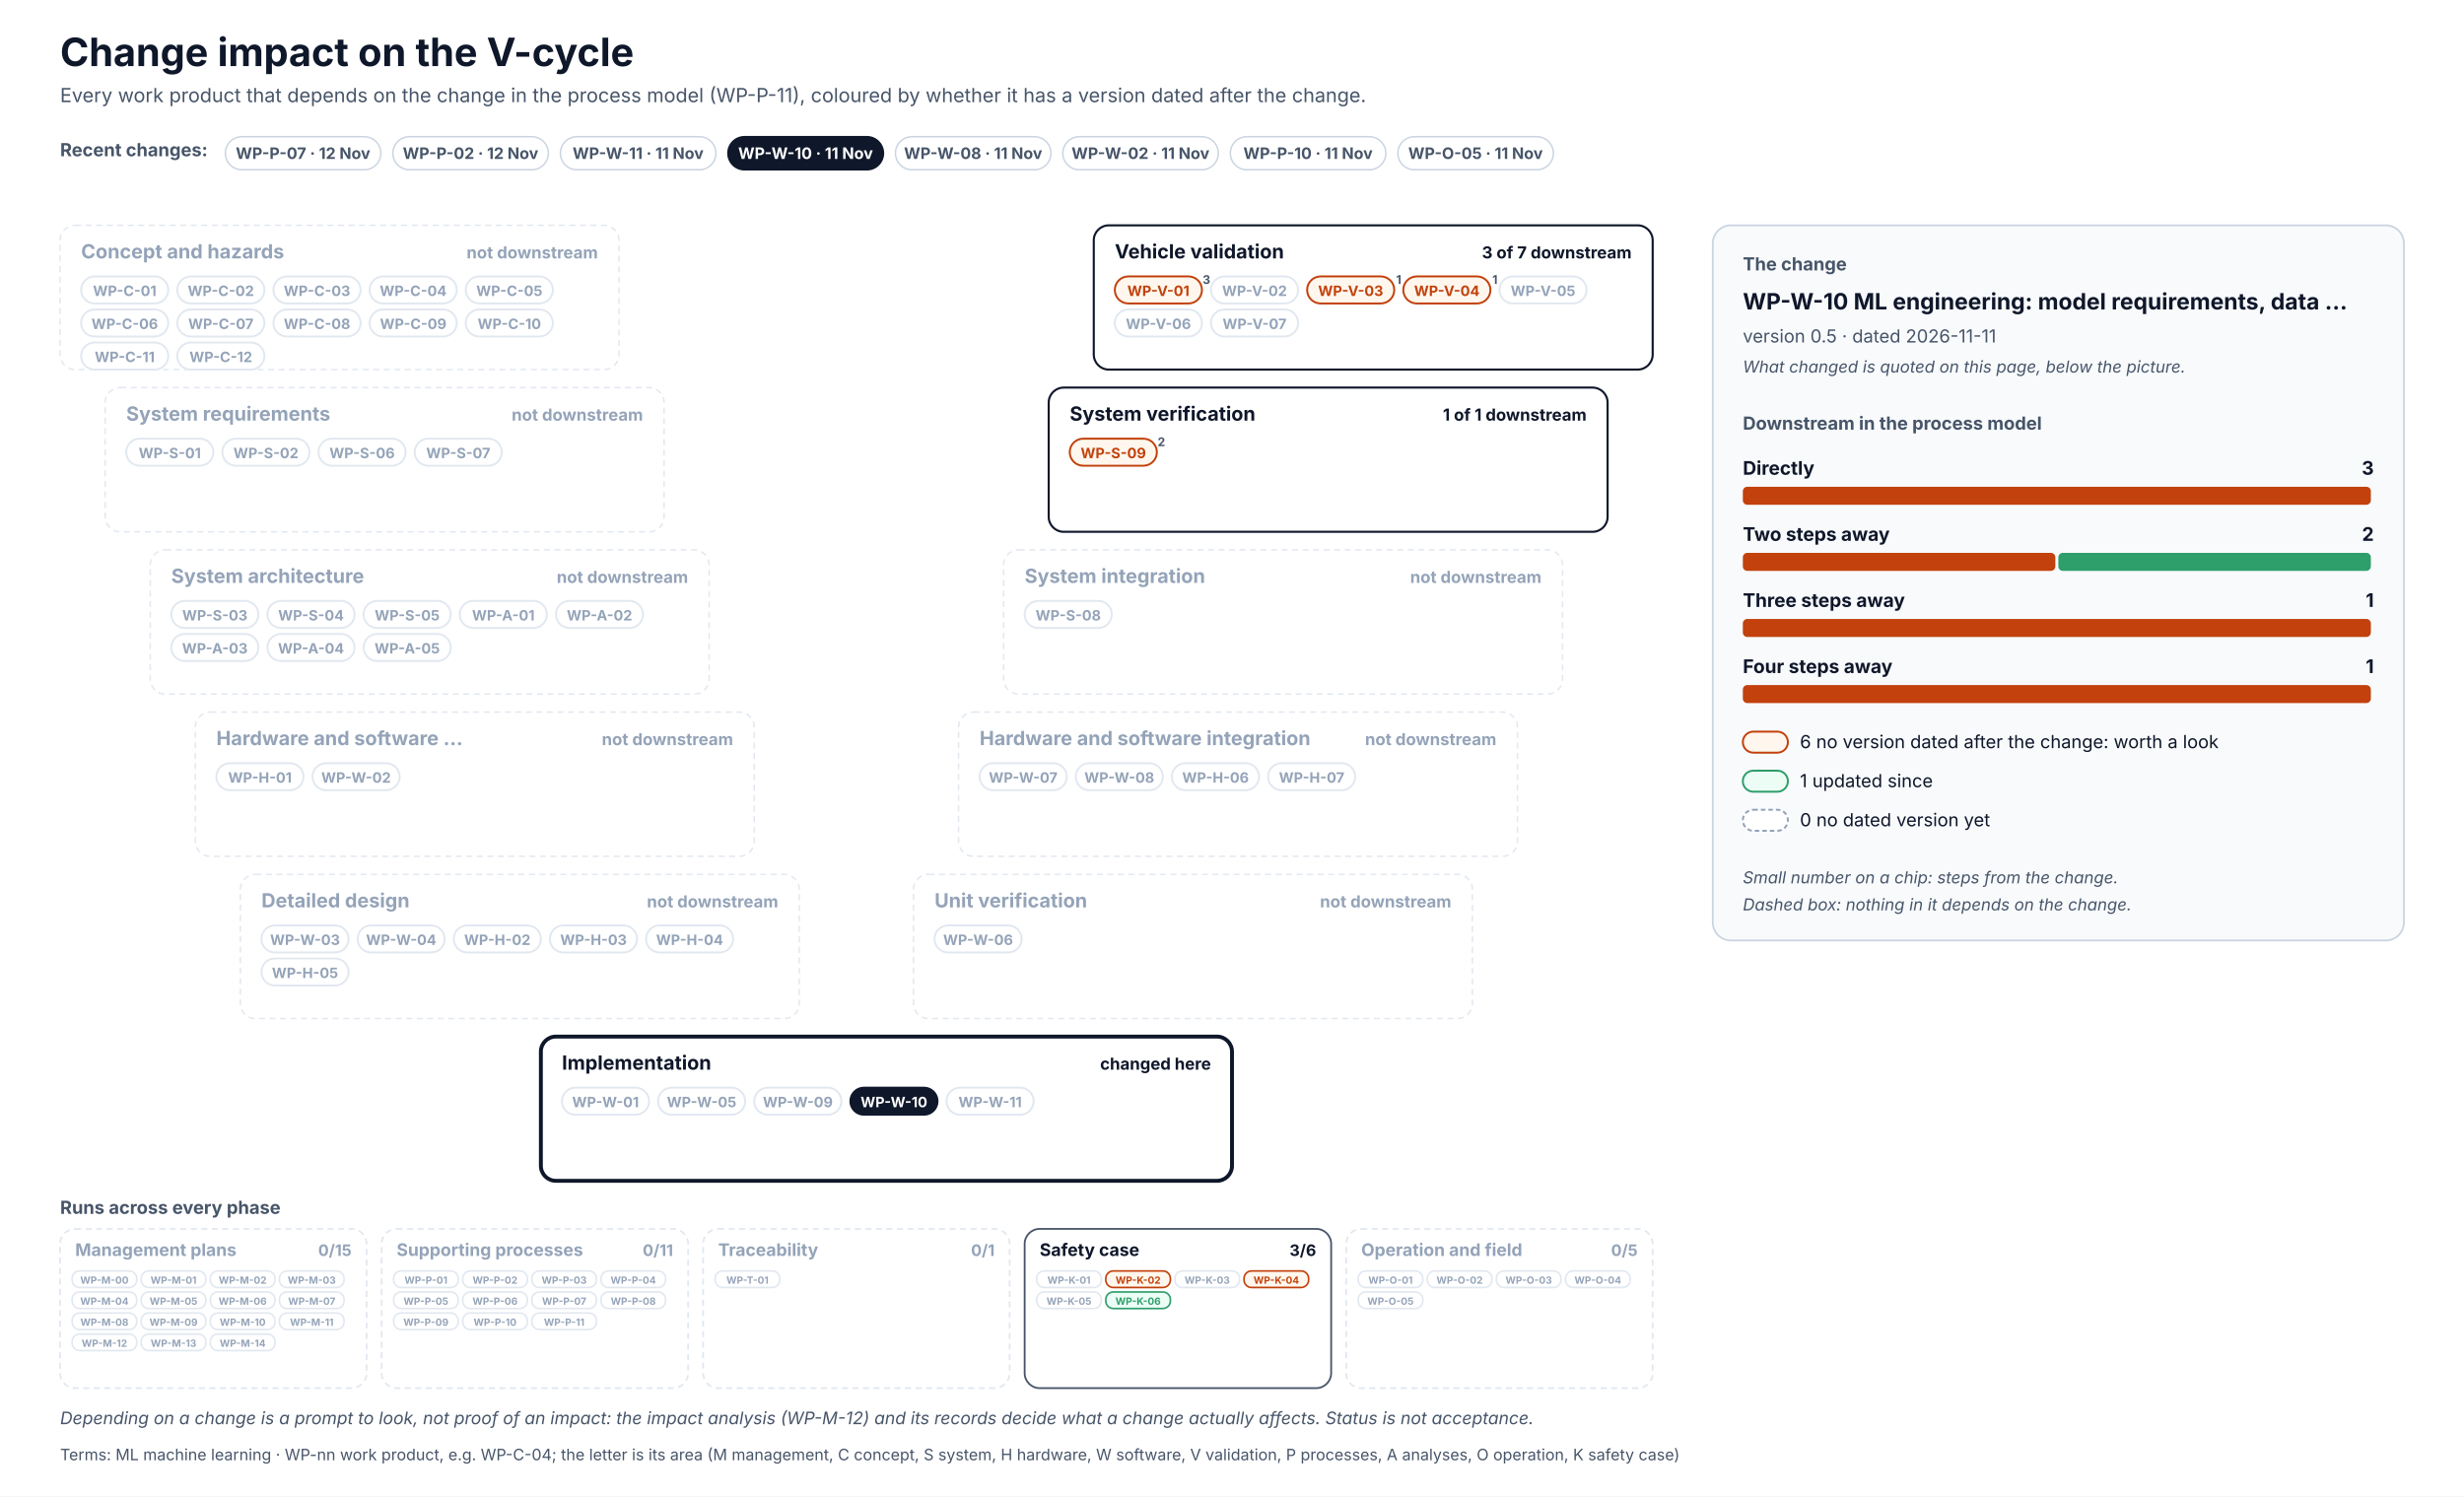
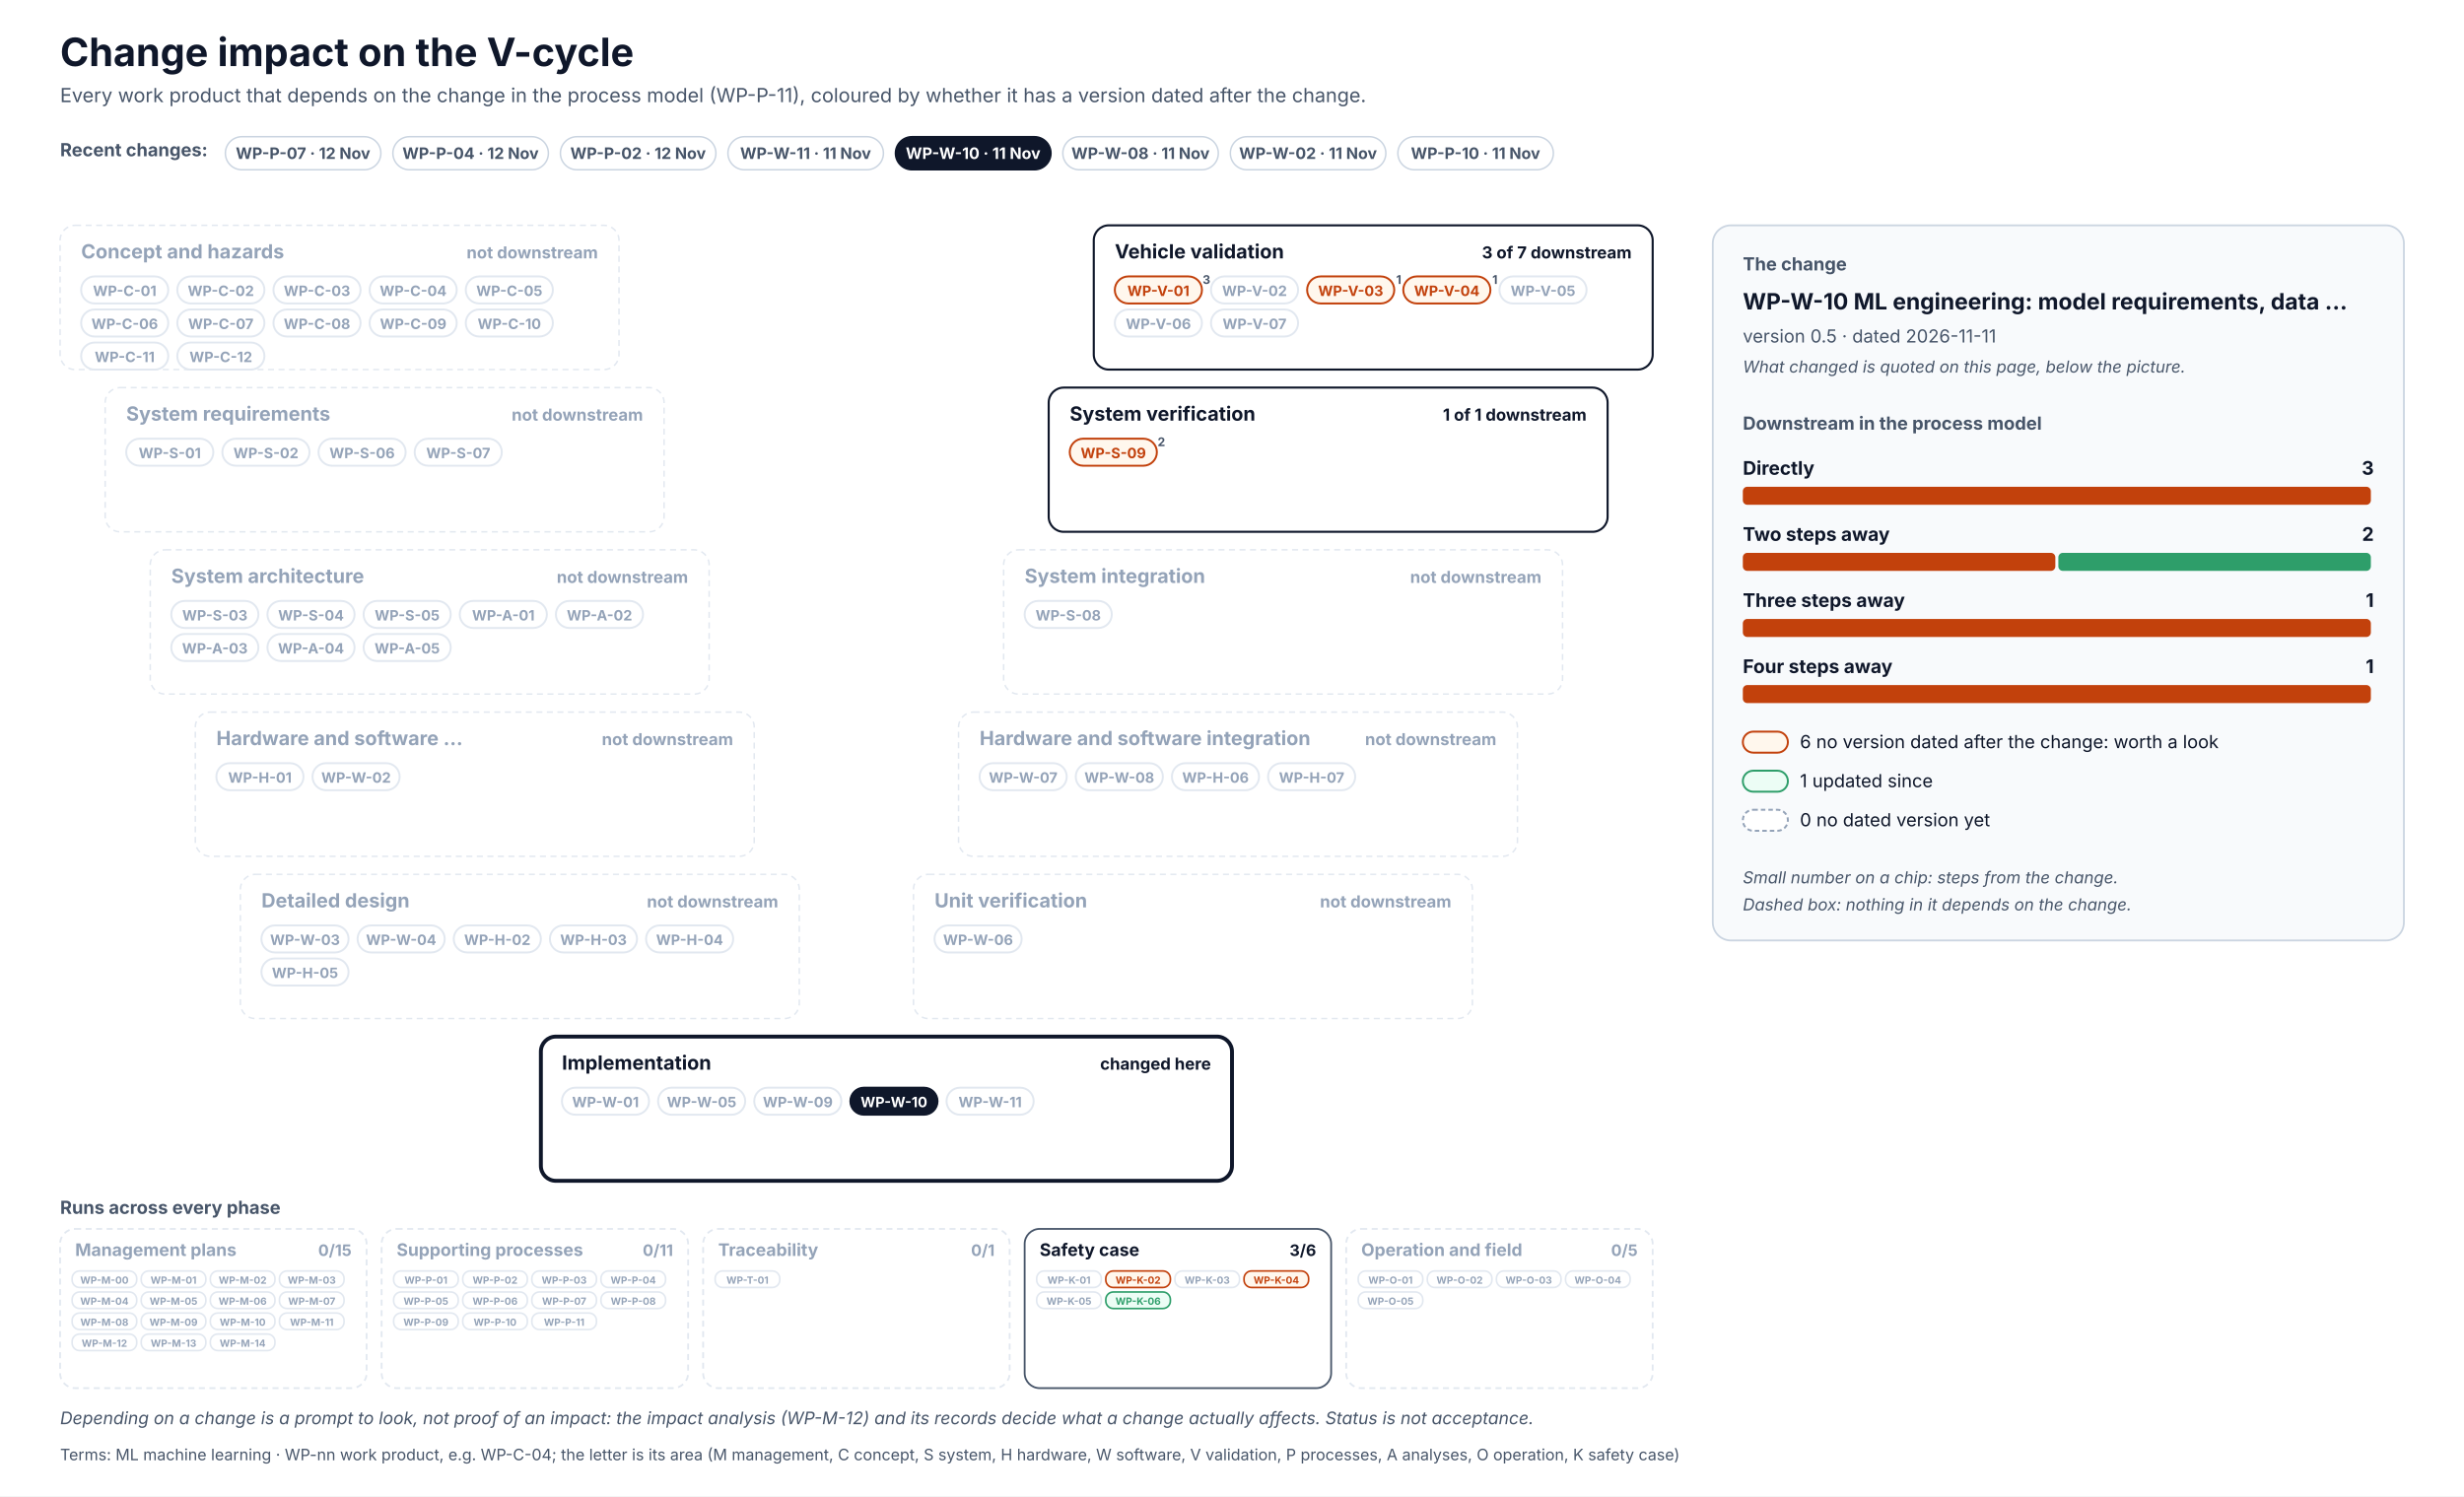
<svg xmlns="http://www.w3.org/2000/svg" width="1640" height="996" viewBox="0 0 1640 996" font-family="Inter, 'Segoe UI', Helvetica, Arial, sans-serif" role="img">
  <defs>
    <pattern id="hatch" patternUnits="userSpaceOnUse" width="6" height="6" patternTransform="rotate(45)">
      <rect width="6" height="6" fill="#F1F5F9" />
      <line x1="0" y1="0" x2="0" y2="6" stroke="#CBD5E1" stroke-width="2" />
    </pattern>
  </defs>
  <rect x="0" y="0" width="1640" height="996" rx="0" fill="#FFFFFF" stroke="none" stroke-width="0" />
  <text x="40" y="44" font-size="26" fill="#0F172A" font-weight="700">Change impact on the V-cycle</text>
  <text x="40" y="68" font-size="13" fill="#475569">Every work product that depends on the change in the process model (WP-P-11), coloured by whether it has a version dated after the change.</text>
  <text x="40" y="104" font-size="12" fill="#475569" font-weight="700">Recent changes:</text>
  <g transform="translate(150,91)">
    <rect x="0" y="0" width="103.5" height="22" rx="11.0" fill="#FFFFFF" stroke="#CBD5E1" stroke-width="1" />
    <text x="51.7" y="14.8" font-size="10.5" fill="#475569" font-weight="700" text-anchor="middle">WP-P-07 · 12 Nov</text>
  </g>
  <g transform="translate(261.5,91)">
    <rect x="0" y="0" width="103.5" height="22" rx="11.0" fill="#FFFFFF" stroke="#CBD5E1" stroke-width="1" />
+     <text x="51.7" y="14.8" font-size="10.5" fill="#475569" font-weight="700" text-anchor="middle">WP-P-04 · 12 Nov</text>
+   </g>
+   <g transform="translate(373,91)">
+     <rect x="0" y="0" width="103.5" height="22" rx="11.0" fill="#FFFFFF" stroke="#CBD5E1" stroke-width="1" />
    <text x="51.7" y="14.8" font-size="10.5" fill="#475569" font-weight="700" text-anchor="middle">WP-P-02 · 12 Nov</text>
  </g>
-   <g transform="translate(373,91)">
+   <g transform="translate(484.5,91)">
    <rect x="0" y="0" width="103.5" height="22" rx="11.0" fill="#FFFFFF" stroke="#CBD5E1" stroke-width="1" />
    <text x="51.7" y="14.8" font-size="10.5" fill="#475569" font-weight="700" text-anchor="middle">WP-W-11 · 11 Nov</text>
  </g>
-   <g transform="translate(484.5,91)">
+   <g transform="translate(596,91)">
    <rect x="0" y="0" width="103.5" height="22" rx="11.0" fill="#0F172A" stroke="#0F172A" stroke-width="1" />
    <text x="51.7" y="14.8" font-size="10.5" fill="#FFFFFF" font-weight="700" text-anchor="middle">WP-W-10 · 11 Nov</text>
  </g>
-   <g transform="translate(596,91)">
+   <g transform="translate(707.4,91)">
    <rect x="0" y="0" width="103.5" height="22" rx="11.0" fill="#FFFFFF" stroke="#CBD5E1" stroke-width="1" />
    <text x="51.7" y="14.8" font-size="10.5" fill="#475569" font-weight="700" text-anchor="middle">WP-W-08 · 11 Nov</text>
  </g>
-   <g transform="translate(707.4,91)">
+   <g transform="translate(818.9,91)">
    <rect x="0" y="0" width="103.5" height="22" rx="11.0" fill="#FFFFFF" stroke="#CBD5E1" stroke-width="1" />
    <text x="51.7" y="14.8" font-size="10.5" fill="#475569" font-weight="700" text-anchor="middle">WP-W-02 · 11 Nov</text>
  </g>
-   <g transform="translate(818.9,91)">
+   <g transform="translate(930.4,91)">
    <rect x="0" y="0" width="103.5" height="22" rx="11.0" fill="#FFFFFF" stroke="#CBD5E1" stroke-width="1" />
    <text x="51.7" y="14.8" font-size="10.5" fill="#475569" font-weight="700" text-anchor="middle">WP-P-10 · 11 Nov</text>
-   </g>
-   <g transform="translate(930.4,91)">
-     <rect x="0" y="0" width="103.5" height="22" rx="11.0" fill="#FFFFFF" stroke="#CBD5E1" stroke-width="1" />
-     <text x="51.7" y="14.8" font-size="10.5" fill="#475569" font-weight="700" text-anchor="middle">WP-O-05 · 11 Nov</text>
  </g>
  <rect x="40" y="150" width="372" height="96" rx="10" fill="#FFFFFF" stroke="#E2E8F0" stroke-width="1" stroke-dasharray="4 3" />
  <text x="54" y="172" font-size="13" fill="#94A3B8" font-weight="700">Concept and hazards</text>
  <text x="398" y="172" font-size="11" fill="#94A3B8" font-weight="700" text-anchor="end">not downstream</text>
  <rect x="54" y="184" width="58" height="18" rx="9.0" fill="#FFFFFF" stroke="#E2E8F0" stroke-width="1.3" />
  <text x="83" y="197" font-size="9.5" fill="#94A3B8" font-weight="700" text-anchor="middle">WP-C-01</text>
  <rect x="118" y="184" width="58" height="18" rx="9.0" fill="#FFFFFF" stroke="#E2E8F0" stroke-width="1.3" />
  <text x="147" y="197" font-size="9.5" fill="#94A3B8" font-weight="700" text-anchor="middle">WP-C-02</text>
  <rect x="182" y="184" width="58" height="18" rx="9.0" fill="#FFFFFF" stroke="#E2E8F0" stroke-width="1.3" />
  <text x="211" y="197" font-size="9.5" fill="#94A3B8" font-weight="700" text-anchor="middle">WP-C-03</text>
  <rect x="246" y="184" width="58" height="18" rx="9.0" fill="#FFFFFF" stroke="#E2E8F0" stroke-width="1.3" />
  <text x="275" y="197" font-size="9.5" fill="#94A3B8" font-weight="700" text-anchor="middle">WP-C-04</text>
  <rect x="310" y="184" width="58" height="18" rx="9.0" fill="#FFFFFF" stroke="#E2E8F0" stroke-width="1.3" />
  <text x="339" y="197" font-size="9.5" fill="#94A3B8" font-weight="700" text-anchor="middle">WP-C-05</text>
  <rect x="54" y="206" width="58" height="18" rx="9.0" fill="#FFFFFF" stroke="#E2E8F0" stroke-width="1.3" />
  <text x="83" y="219" font-size="9.5" fill="#94A3B8" font-weight="700" text-anchor="middle">WP-C-06</text>
  <rect x="118" y="206" width="58" height="18" rx="9.0" fill="#FFFFFF" stroke="#E2E8F0" stroke-width="1.3" />
  <text x="147" y="219" font-size="9.5" fill="#94A3B8" font-weight="700" text-anchor="middle">WP-C-07</text>
  <rect x="182" y="206" width="58" height="18" rx="9.0" fill="#FFFFFF" stroke="#E2E8F0" stroke-width="1.3" />
  <text x="211" y="219" font-size="9.5" fill="#94A3B8" font-weight="700" text-anchor="middle">WP-C-08</text>
  <rect x="246" y="206" width="58" height="18" rx="9.0" fill="#FFFFFF" stroke="#E2E8F0" stroke-width="1.3" />
  <text x="275" y="219" font-size="9.5" fill="#94A3B8" font-weight="700" text-anchor="middle">WP-C-09</text>
  <rect x="310" y="206" width="58" height="18" rx="9.0" fill="#FFFFFF" stroke="#E2E8F0" stroke-width="1.3" />
  <text x="339" y="219" font-size="9.5" fill="#94A3B8" font-weight="700" text-anchor="middle">WP-C-10</text>
  <rect x="54" y="228" width="58" height="18" rx="9.0" fill="#FFFFFF" stroke="#E2E8F0" stroke-width="1.3" />
  <text x="83" y="241" font-size="9.5" fill="#94A3B8" font-weight="700" text-anchor="middle">WP-C-11</text>
  <rect x="118" y="228" width="58" height="18" rx="9.0" fill="#FFFFFF" stroke="#E2E8F0" stroke-width="1.3" />
  <text x="147" y="241" font-size="9.5" fill="#94A3B8" font-weight="700" text-anchor="middle">WP-C-12</text>
  <rect x="728" y="150" width="372" height="96" rx="10" fill="#FFFFFF" stroke="#0F172A" stroke-width="1.4" />
  <text x="742" y="172" font-size="13" fill="#0F172A" font-weight="700">Vehicle validation</text>
  <text x="1086" y="172" font-size="11" fill="#0F172A" font-weight="700" text-anchor="end">3 of 7 downstream</text>
  <rect x="742" y="184" width="58" height="18" rx="9.0" fill="#FFF7ED" stroke="#C2410C" stroke-width="1.3" />
  <text x="771" y="197" font-size="9.5" fill="#C2410C" font-weight="700" text-anchor="middle">WP-V-01</text>
  <text x="803" y="189" font-size="8" fill="#475569" font-weight="700" text-anchor="middle">3</text>
  <rect x="806" y="184" width="58" height="18" rx="9.0" fill="#FFFFFF" stroke="#E2E8F0" stroke-width="1.3" />
  <text x="835" y="197" font-size="9.5" fill="#94A3B8" font-weight="700" text-anchor="middle">WP-V-02</text>
  <rect x="870" y="184" width="58" height="18" rx="9.0" fill="#FFF7ED" stroke="#C2410C" stroke-width="1.3" />
  <text x="899" y="197" font-size="9.5" fill="#C2410C" font-weight="700" text-anchor="middle">WP-V-03</text>
  <text x="931" y="189" font-size="8" fill="#475569" font-weight="700" text-anchor="middle">1</text>
  <rect x="934" y="184" width="58" height="18" rx="9.0" fill="#FFF7ED" stroke="#C2410C" stroke-width="1.3" />
  <text x="963" y="197" font-size="9.5" fill="#C2410C" font-weight="700" text-anchor="middle">WP-V-04</text>
  <text x="995" y="189" font-size="8" fill="#475569" font-weight="700" text-anchor="middle">1</text>
  <rect x="998" y="184" width="58" height="18" rx="9.0" fill="#FFFFFF" stroke="#E2E8F0" stroke-width="1.3" />
  <text x="1027" y="197" font-size="9.5" fill="#94A3B8" font-weight="700" text-anchor="middle">WP-V-05</text>
  <rect x="742" y="206" width="58" height="18" rx="9.0" fill="#FFFFFF" stroke="#E2E8F0" stroke-width="1.3" />
  <text x="771" y="219" font-size="9.5" fill="#94A3B8" font-weight="700" text-anchor="middle">WP-V-06</text>
  <rect x="806" y="206" width="58" height="18" rx="9.0" fill="#FFFFFF" stroke="#E2E8F0" stroke-width="1.3" />
  <text x="835" y="219" font-size="9.5" fill="#94A3B8" font-weight="700" text-anchor="middle">WP-V-07</text>
  <rect x="70" y="258" width="372" height="96" rx="10" fill="#FFFFFF" stroke="#E2E8F0" stroke-width="1" stroke-dasharray="4 3" />
  <text x="84" y="280" font-size="13" fill="#94A3B8" font-weight="700">System requirements</text>
  <text x="428" y="280" font-size="11" fill="#94A3B8" font-weight="700" text-anchor="end">not downstream</text>
  <rect x="84" y="292" width="58" height="18" rx="9.0" fill="#FFFFFF" stroke="#E2E8F0" stroke-width="1.3" />
  <text x="113" y="305" font-size="9.5" fill="#94A3B8" font-weight="700" text-anchor="middle">WP-S-01</text>
  <rect x="148" y="292" width="58" height="18" rx="9.0" fill="#FFFFFF" stroke="#E2E8F0" stroke-width="1.3" />
  <text x="177" y="305" font-size="9.5" fill="#94A3B8" font-weight="700" text-anchor="middle">WP-S-02</text>
  <rect x="212" y="292" width="58" height="18" rx="9.0" fill="#FFFFFF" stroke="#E2E8F0" stroke-width="1.3" />
  <text x="241" y="305" font-size="9.5" fill="#94A3B8" font-weight="700" text-anchor="middle">WP-S-06</text>
  <rect x="276" y="292" width="58" height="18" rx="9.0" fill="#FFFFFF" stroke="#E2E8F0" stroke-width="1.3" />
  <text x="305" y="305" font-size="9.5" fill="#94A3B8" font-weight="700" text-anchor="middle">WP-S-07</text>
  <rect x="698" y="258" width="372" height="96" rx="10" fill="#FFFFFF" stroke="#0F172A" stroke-width="1.4" />
  <text x="712" y="280" font-size="13" fill="#0F172A" font-weight="700">System verification</text>
  <text x="1056" y="280" font-size="11" fill="#0F172A" font-weight="700" text-anchor="end">1 of 1 downstream</text>
  <rect x="712" y="292" width="58" height="18" rx="9.0" fill="#FFF7ED" stroke="#C2410C" stroke-width="1.3" />
  <text x="741" y="305" font-size="9.5" fill="#C2410C" font-weight="700" text-anchor="middle">WP-S-09</text>
  <text x="773" y="297" font-size="8" fill="#475569" font-weight="700" text-anchor="middle">2</text>
  <rect x="100" y="366" width="372" height="96" rx="10" fill="#FFFFFF" stroke="#E2E8F0" stroke-width="1" stroke-dasharray="4 3" />
  <text x="114" y="388" font-size="13" fill="#94A3B8" font-weight="700">System architecture</text>
  <text x="458" y="388" font-size="11" fill="#94A3B8" font-weight="700" text-anchor="end">not downstream</text>
  <rect x="114" y="400" width="58" height="18" rx="9.0" fill="#FFFFFF" stroke="#E2E8F0" stroke-width="1.3" />
  <text x="143" y="413" font-size="9.5" fill="#94A3B8" font-weight="700" text-anchor="middle">WP-S-03</text>
  <rect x="178" y="400" width="58" height="18" rx="9.0" fill="#FFFFFF" stroke="#E2E8F0" stroke-width="1.3" />
  <text x="207" y="413" font-size="9.5" fill="#94A3B8" font-weight="700" text-anchor="middle">WP-S-04</text>
  <rect x="242" y="400" width="58" height="18" rx="9.0" fill="#FFFFFF" stroke="#E2E8F0" stroke-width="1.3" />
  <text x="271" y="413" font-size="9.5" fill="#94A3B8" font-weight="700" text-anchor="middle">WP-S-05</text>
  <rect x="306" y="400" width="58" height="18" rx="9.0" fill="#FFFFFF" stroke="#E2E8F0" stroke-width="1.3" />
  <text x="335" y="413" font-size="9.5" fill="#94A3B8" font-weight="700" text-anchor="middle">WP-A-01</text>
  <rect x="370" y="400" width="58" height="18" rx="9.0" fill="#FFFFFF" stroke="#E2E8F0" stroke-width="1.3" />
  <text x="399" y="413" font-size="9.5" fill="#94A3B8" font-weight="700" text-anchor="middle">WP-A-02</text>
  <rect x="114" y="422" width="58" height="18" rx="9.0" fill="#FFFFFF" stroke="#E2E8F0" stroke-width="1.3" />
  <text x="143" y="435" font-size="9.5" fill="#94A3B8" font-weight="700" text-anchor="middle">WP-A-03</text>
  <rect x="178" y="422" width="58" height="18" rx="9.0" fill="#FFFFFF" stroke="#E2E8F0" stroke-width="1.3" />
  <text x="207" y="435" font-size="9.5" fill="#94A3B8" font-weight="700" text-anchor="middle">WP-A-04</text>
  <rect x="242" y="422" width="58" height="18" rx="9.0" fill="#FFFFFF" stroke="#E2E8F0" stroke-width="1.3" />
  <text x="271" y="435" font-size="9.5" fill="#94A3B8" font-weight="700" text-anchor="middle">WP-A-05</text>
  <rect x="668" y="366" width="372" height="96" rx="10" fill="#FFFFFF" stroke="#E2E8F0" stroke-width="1" stroke-dasharray="4 3" />
  <text x="682" y="388" font-size="13" fill="#94A3B8" font-weight="700">System integration</text>
  <text x="1026" y="388" font-size="11" fill="#94A3B8" font-weight="700" text-anchor="end">not downstream</text>
  <rect x="682" y="400" width="58" height="18" rx="9.0" fill="#FFFFFF" stroke="#E2E8F0" stroke-width="1.3" />
  <text x="711" y="413" font-size="9.5" fill="#94A3B8" font-weight="700" text-anchor="middle">WP-S-08</text>
  <rect x="130" y="474" width="372" height="96" rx="10" fill="#FFFFFF" stroke="#E2E8F0" stroke-width="1" stroke-dasharray="4 3" />
  <text x="144" y="496" font-size="13" fill="#94A3B8" font-weight="700">Hardware and software …</text>
  <text x="488" y="496" font-size="11" fill="#94A3B8" font-weight="700" text-anchor="end">not downstream</text>
  <rect x="144" y="508" width="58" height="18" rx="9.0" fill="#FFFFFF" stroke="#E2E8F0" stroke-width="1.3" />
  <text x="173" y="521" font-size="9.5" fill="#94A3B8" font-weight="700" text-anchor="middle">WP-H-01</text>
  <rect x="208" y="508" width="58" height="18" rx="9.0" fill="#FFFFFF" stroke="#E2E8F0" stroke-width="1.3" />
  <text x="237" y="521" font-size="9.5" fill="#94A3B8" font-weight="700" text-anchor="middle">WP-W-02</text>
  <rect x="638" y="474" width="372" height="96" rx="10" fill="#FFFFFF" stroke="#E2E8F0" stroke-width="1" stroke-dasharray="4 3" />
  <text x="652" y="496" font-size="13" fill="#94A3B8" font-weight="700">Hardware and software integration</text>
  <text x="996" y="496" font-size="11" fill="#94A3B8" font-weight="700" text-anchor="end">not downstream</text>
  <rect x="652" y="508" width="58" height="18" rx="9.0" fill="#FFFFFF" stroke="#E2E8F0" stroke-width="1.3" />
  <text x="681" y="521" font-size="9.5" fill="#94A3B8" font-weight="700" text-anchor="middle">WP-W-07</text>
  <rect x="716" y="508" width="58" height="18" rx="9.0" fill="#FFFFFF" stroke="#E2E8F0" stroke-width="1.3" />
  <text x="745" y="521" font-size="9.5" fill="#94A3B8" font-weight="700" text-anchor="middle">WP-W-08</text>
  <rect x="780" y="508" width="58" height="18" rx="9.0" fill="#FFFFFF" stroke="#E2E8F0" stroke-width="1.3" />
  <text x="809" y="521" font-size="9.5" fill="#94A3B8" font-weight="700" text-anchor="middle">WP-H-06</text>
  <rect x="844" y="508" width="58" height="18" rx="9.0" fill="#FFFFFF" stroke="#E2E8F0" stroke-width="1.3" />
  <text x="873" y="521" font-size="9.5" fill="#94A3B8" font-weight="700" text-anchor="middle">WP-H-07</text>
  <rect x="160" y="582" width="372" height="96" rx="10" fill="#FFFFFF" stroke="#E2E8F0" stroke-width="1" stroke-dasharray="4 3" />
  <text x="174" y="604" font-size="13" fill="#94A3B8" font-weight="700">Detailed design</text>
  <text x="518" y="604" font-size="11" fill="#94A3B8" font-weight="700" text-anchor="end">not downstream</text>
  <rect x="174" y="616" width="58" height="18" rx="9.0" fill="#FFFFFF" stroke="#E2E8F0" stroke-width="1.3" />
  <text x="203" y="629" font-size="9.5" fill="#94A3B8" font-weight="700" text-anchor="middle">WP-W-03</text>
  <rect x="238" y="616" width="58" height="18" rx="9.0" fill="#FFFFFF" stroke="#E2E8F0" stroke-width="1.3" />
  <text x="267" y="629" font-size="9.5" fill="#94A3B8" font-weight="700" text-anchor="middle">WP-W-04</text>
  <rect x="302" y="616" width="58" height="18" rx="9.0" fill="#FFFFFF" stroke="#E2E8F0" stroke-width="1.3" />
  <text x="331" y="629" font-size="9.5" fill="#94A3B8" font-weight="700" text-anchor="middle">WP-H-02</text>
  <rect x="366" y="616" width="58" height="18" rx="9.0" fill="#FFFFFF" stroke="#E2E8F0" stroke-width="1.3" />
  <text x="395" y="629" font-size="9.5" fill="#94A3B8" font-weight="700" text-anchor="middle">WP-H-03</text>
  <rect x="430" y="616" width="58" height="18" rx="9.0" fill="#FFFFFF" stroke="#E2E8F0" stroke-width="1.3" />
  <text x="459" y="629" font-size="9.5" fill="#94A3B8" font-weight="700" text-anchor="middle">WP-H-04</text>
  <rect x="174" y="638" width="58" height="18" rx="9.0" fill="#FFFFFF" stroke="#E2E8F0" stroke-width="1.3" />
  <text x="203" y="651" font-size="9.5" fill="#94A3B8" font-weight="700" text-anchor="middle">WP-H-05</text>
  <rect x="608" y="582" width="372" height="96" rx="10" fill="#FFFFFF" stroke="#E2E8F0" stroke-width="1" stroke-dasharray="4 3" />
  <text x="622" y="604" font-size="13" fill="#94A3B8" font-weight="700">Unit verification</text>
  <text x="966" y="604" font-size="11" fill="#94A3B8" font-weight="700" text-anchor="end">not downstream</text>
  <rect x="622" y="616" width="58" height="18" rx="9.0" fill="#FFFFFF" stroke="#E2E8F0" stroke-width="1.3" />
  <text x="651" y="629" font-size="9.5" fill="#94A3B8" font-weight="700" text-anchor="middle">WP-W-06</text>
  <rect x="360" y="690" width="460" height="96" rx="10" fill="#FFFFFF" stroke="#0F172A" stroke-width="2.6" />
  <text x="374" y="712" font-size="13" fill="#0F172A" font-weight="700">Implementation</text>
  <text x="806" y="712" font-size="11" fill="#0F172A" font-weight="700" text-anchor="end">changed here</text>
  <rect x="374" y="724" width="58" height="18" rx="9.0" fill="#FFFFFF" stroke="#E2E8F0" stroke-width="1.3" />
  <text x="403" y="737" font-size="9.5" fill="#94A3B8" font-weight="700" text-anchor="middle">WP-W-01</text>
  <rect x="438" y="724" width="58" height="18" rx="9.0" fill="#FFFFFF" stroke="#E2E8F0" stroke-width="1.3" />
  <text x="467" y="737" font-size="9.5" fill="#94A3B8" font-weight="700" text-anchor="middle">WP-W-05</text>
  <rect x="502" y="724" width="58" height="18" rx="9.0" fill="#FFFFFF" stroke="#E2E8F0" stroke-width="1.3" />
  <text x="531" y="737" font-size="9.5" fill="#94A3B8" font-weight="700" text-anchor="middle">WP-W-09</text>
  <rect x="566" y="724" width="58" height="18" rx="9.0" fill="#0F172A" stroke="#0F172A" stroke-width="1.3" />
  <text x="595" y="737" font-size="9.5" fill="#FFFFFF" font-weight="700" text-anchor="middle">WP-W-10</text>
  <rect x="630" y="724" width="58" height="18" rx="9.0" fill="#FFFFFF" stroke="#E2E8F0" stroke-width="1.3" />
  <text x="659" y="737" font-size="9.5" fill="#94A3B8" font-weight="700" text-anchor="middle">WP-W-11</text>
  <text x="40" y="808" font-size="12" fill="#475569" font-weight="700">Runs across every phase</text>
  <rect x="40" y="818" width="204" height="106" rx="10" fill="#FFFFFF" stroke="#E2E8F0" stroke-width="1.2" stroke-dasharray="4 3" />
  <text x="50" y="836" font-size="11.5" fill="#94A3B8" font-weight="700">Management plans</text>
  <text x="234" y="836" font-size="10.5" fill="#94A3B8" font-weight="700" text-anchor="end">0/15</text>
  <rect x="48" y="846" width="43" height="11" rx="5" fill="#FFFFFF" stroke="#E2E8F0" stroke-width="1.1" />
  <text x="69.5" y="854.5" font-size="6.6" fill="#94A3B8" font-weight="700" text-anchor="middle">WP-M-00</text>
  <rect x="94" y="846" width="43" height="11" rx="5" fill="#FFFFFF" stroke="#E2E8F0" stroke-width="1.1" />
  <text x="115.5" y="854.5" font-size="6.6" fill="#94A3B8" font-weight="700" text-anchor="middle">WP-M-01</text>
  <rect x="140" y="846" width="43" height="11" rx="5" fill="#FFFFFF" stroke="#E2E8F0" stroke-width="1.1" />
  <text x="161.5" y="854.5" font-size="6.6" fill="#94A3B8" font-weight="700" text-anchor="middle">WP-M-02</text>
  <rect x="186" y="846" width="43" height="11" rx="5" fill="#FFFFFF" stroke="#E2E8F0" stroke-width="1.1" />
  <text x="207.5" y="854.5" font-size="6.6" fill="#94A3B8" font-weight="700" text-anchor="middle">WP-M-03</text>
  <rect x="48" y="860" width="43" height="11" rx="5" fill="#FFFFFF" stroke="#E2E8F0" stroke-width="1.1" />
  <text x="69.5" y="868.5" font-size="6.6" fill="#94A3B8" font-weight="700" text-anchor="middle">WP-M-04</text>
  <rect x="94" y="860" width="43" height="11" rx="5" fill="#FFFFFF" stroke="#E2E8F0" stroke-width="1.1" />
  <text x="115.5" y="868.5" font-size="6.6" fill="#94A3B8" font-weight="700" text-anchor="middle">WP-M-05</text>
  <rect x="140" y="860" width="43" height="11" rx="5" fill="#FFFFFF" stroke="#E2E8F0" stroke-width="1.1" />
  <text x="161.5" y="868.5" font-size="6.6" fill="#94A3B8" font-weight="700" text-anchor="middle">WP-M-06</text>
  <rect x="186" y="860" width="43" height="11" rx="5" fill="#FFFFFF" stroke="#E2E8F0" stroke-width="1.1" />
  <text x="207.5" y="868.5" font-size="6.6" fill="#94A3B8" font-weight="700" text-anchor="middle">WP-M-07</text>
  <rect x="48" y="874" width="43" height="11" rx="5" fill="#FFFFFF" stroke="#E2E8F0" stroke-width="1.1" />
  <text x="69.5" y="882.5" font-size="6.6" fill="#94A3B8" font-weight="700" text-anchor="middle">WP-M-08</text>
  <rect x="94" y="874" width="43" height="11" rx="5" fill="#FFFFFF" stroke="#E2E8F0" stroke-width="1.1" />
  <text x="115.5" y="882.5" font-size="6.6" fill="#94A3B8" font-weight="700" text-anchor="middle">WP-M-09</text>
  <rect x="140" y="874" width="43" height="11" rx="5" fill="#FFFFFF" stroke="#E2E8F0" stroke-width="1.1" />
  <text x="161.5" y="882.5" font-size="6.6" fill="#94A3B8" font-weight="700" text-anchor="middle">WP-M-10</text>
  <rect x="186" y="874" width="43" height="11" rx="5" fill="#FFFFFF" stroke="#E2E8F0" stroke-width="1.1" />
  <text x="207.5" y="882.5" font-size="6.6" fill="#94A3B8" font-weight="700" text-anchor="middle">WP-M-11</text>
  <rect x="48" y="888" width="43" height="11" rx="5" fill="#FFFFFF" stroke="#E2E8F0" stroke-width="1.1" />
  <text x="69.5" y="896.5" font-size="6.6" fill="#94A3B8" font-weight="700" text-anchor="middle">WP-M-12</text>
  <rect x="94" y="888" width="43" height="11" rx="5" fill="#FFFFFF" stroke="#E2E8F0" stroke-width="1.1" />
  <text x="115.5" y="896.5" font-size="6.6" fill="#94A3B8" font-weight="700" text-anchor="middle">WP-M-13</text>
  <rect x="140" y="888" width="43" height="11" rx="5" fill="#FFFFFF" stroke="#E2E8F0" stroke-width="1.1" />
  <text x="161.5" y="896.5" font-size="6.6" fill="#94A3B8" font-weight="700" text-anchor="middle">WP-M-14</text>
  <rect x="254" y="818" width="204" height="106" rx="10" fill="#FFFFFF" stroke="#E2E8F0" stroke-width="1.2" stroke-dasharray="4 3" />
  <text x="264" y="836" font-size="11.5" fill="#94A3B8" font-weight="700">Supporting processes</text>
  <text x="448" y="836" font-size="10.5" fill="#94A3B8" font-weight="700" text-anchor="end">0/11</text>
  <rect x="262" y="846" width="43" height="11" rx="5" fill="#FFFFFF" stroke="#E2E8F0" stroke-width="1.1" />
  <text x="283.5" y="854.5" font-size="6.6" fill="#94A3B8" font-weight="700" text-anchor="middle">WP-P-01</text>
  <rect x="308" y="846" width="43" height="11" rx="5" fill="#FFFFFF" stroke="#E2E8F0" stroke-width="1.1" />
  <text x="329.5" y="854.5" font-size="6.6" fill="#94A3B8" font-weight="700" text-anchor="middle">WP-P-02</text>
  <rect x="354" y="846" width="43" height="11" rx="5" fill="#FFFFFF" stroke="#E2E8F0" stroke-width="1.1" />
  <text x="375.5" y="854.5" font-size="6.6" fill="#94A3B8" font-weight="700" text-anchor="middle">WP-P-03</text>
  <rect x="400" y="846" width="43" height="11" rx="5" fill="#FFFFFF" stroke="#E2E8F0" stroke-width="1.1" />
  <text x="421.5" y="854.5" font-size="6.6" fill="#94A3B8" font-weight="700" text-anchor="middle">WP-P-04</text>
  <rect x="262" y="860" width="43" height="11" rx="5" fill="#FFFFFF" stroke="#E2E8F0" stroke-width="1.1" />
  <text x="283.5" y="868.5" font-size="6.6" fill="#94A3B8" font-weight="700" text-anchor="middle">WP-P-05</text>
  <rect x="308" y="860" width="43" height="11" rx="5" fill="#FFFFFF" stroke="#E2E8F0" stroke-width="1.1" />
  <text x="329.5" y="868.5" font-size="6.6" fill="#94A3B8" font-weight="700" text-anchor="middle">WP-P-06</text>
  <rect x="354" y="860" width="43" height="11" rx="5" fill="#FFFFFF" stroke="#E2E8F0" stroke-width="1.1" />
  <text x="375.5" y="868.5" font-size="6.6" fill="#94A3B8" font-weight="700" text-anchor="middle">WP-P-07</text>
  <rect x="400" y="860" width="43" height="11" rx="5" fill="#FFFFFF" stroke="#E2E8F0" stroke-width="1.1" />
  <text x="421.5" y="868.5" font-size="6.6" fill="#94A3B8" font-weight="700" text-anchor="middle">WP-P-08</text>
  <rect x="262" y="874" width="43" height="11" rx="5" fill="#FFFFFF" stroke="#E2E8F0" stroke-width="1.1" />
  <text x="283.5" y="882.5" font-size="6.6" fill="#94A3B8" font-weight="700" text-anchor="middle">WP-P-09</text>
  <rect x="308" y="874" width="43" height="11" rx="5" fill="#FFFFFF" stroke="#E2E8F0" stroke-width="1.1" />
  <text x="329.5" y="882.5" font-size="6.6" fill="#94A3B8" font-weight="700" text-anchor="middle">WP-P-10</text>
  <rect x="354" y="874" width="43" height="11" rx="5" fill="#FFFFFF" stroke="#E2E8F0" stroke-width="1.1" />
  <text x="375.5" y="882.5" font-size="6.6" fill="#94A3B8" font-weight="700" text-anchor="middle">WP-P-11</text>
  <rect x="468" y="818" width="204" height="106" rx="10" fill="#FFFFFF" stroke="#E2E8F0" stroke-width="1.2" stroke-dasharray="4 3" />
  <text x="478" y="836" font-size="11.5" fill="#94A3B8" font-weight="700">Traceability</text>
  <text x="662" y="836" font-size="10.5" fill="#94A3B8" font-weight="700" text-anchor="end">0/1</text>
  <rect x="476" y="846" width="43" height="11" rx="5" fill="#FFFFFF" stroke="#E2E8F0" stroke-width="1.1" />
  <text x="497.5" y="854.5" font-size="6.6" fill="#94A3B8" font-weight="700" text-anchor="middle">WP-T-01</text>
  <rect x="682" y="818" width="204" height="106" rx="10" fill="#FFFFFF" stroke="#475569" stroke-width="1.2" />
  <text x="692" y="836" font-size="11.5" fill="#0F172A" font-weight="700">Safety case</text>
  <text x="876" y="836" font-size="10.5" fill="#0F172A" font-weight="700" text-anchor="end">3/6</text>
  <rect x="690" y="846" width="43" height="11" rx="5" fill="#FFFFFF" stroke="#E2E8F0" stroke-width="1.1" />
  <text x="711.5" y="854.5" font-size="6.6" fill="#94A3B8" font-weight="700" text-anchor="middle">WP-K-01</text>
  <rect x="736" y="846" width="43" height="11" rx="5" fill="#FFF7ED" stroke="#C2410C" stroke-width="1.1" />
  <text x="757.5" y="854.5" font-size="6.6" fill="#C2410C" font-weight="700" text-anchor="middle">WP-K-02</text>
  <rect x="782" y="846" width="43" height="11" rx="5" fill="#FFFFFF" stroke="#E2E8F0" stroke-width="1.1" />
  <text x="803.5" y="854.5" font-size="6.6" fill="#94A3B8" font-weight="700" text-anchor="middle">WP-K-03</text>
  <rect x="828" y="846" width="43" height="11" rx="5" fill="#FFF7ED" stroke="#C2410C" stroke-width="1.1" />
  <text x="849.5" y="854.5" font-size="6.6" fill="#C2410C" font-weight="700" text-anchor="middle">WP-K-04</text>
  <rect x="690" y="860" width="43" height="11" rx="5" fill="#FFFFFF" stroke="#E2E8F0" stroke-width="1.1" />
  <text x="711.5" y="868.5" font-size="6.6" fill="#94A3B8" font-weight="700" text-anchor="middle">WP-K-05</text>
  <rect x="736" y="860" width="43" height="11" rx="5" fill="#ECFDF5" stroke="#2E9E6A" stroke-width="1.1" />
  <text x="757.5" y="868.5" font-size="6.6" fill="#2E9E6A" font-weight="700" text-anchor="middle">WP-K-06</text>
  <rect x="896" y="818" width="204" height="106" rx="10" fill="#FFFFFF" stroke="#E2E8F0" stroke-width="1.2" stroke-dasharray="4 3" />
  <text x="906" y="836" font-size="11.5" fill="#94A3B8" font-weight="700">Operation and field</text>
  <text x="1090" y="836" font-size="10.5" fill="#94A3B8" font-weight="700" text-anchor="end">0/5</text>
  <rect x="904" y="846" width="43" height="11" rx="5" fill="#FFFFFF" stroke="#E2E8F0" stroke-width="1.1" />
  <text x="925.5" y="854.5" font-size="6.6" fill="#94A3B8" font-weight="700" text-anchor="middle">WP-O-01</text>
  <rect x="950" y="846" width="43" height="11" rx="5" fill="#FFFFFF" stroke="#E2E8F0" stroke-width="1.1" />
  <text x="971.5" y="854.5" font-size="6.6" fill="#94A3B8" font-weight="700" text-anchor="middle">WP-O-02</text>
  <rect x="996" y="846" width="43" height="11" rx="5" fill="#FFFFFF" stroke="#E2E8F0" stroke-width="1.1" />
  <text x="1017.5" y="854.5" font-size="6.6" fill="#94A3B8" font-weight="700" text-anchor="middle">WP-O-03</text>
  <rect x="1042" y="846" width="43" height="11" rx="5" fill="#FFFFFF" stroke="#E2E8F0" stroke-width="1.1" />
  <text x="1063.5" y="854.5" font-size="6.6" fill="#94A3B8" font-weight="700" text-anchor="middle">WP-O-04</text>
  <rect x="904" y="860" width="43" height="11" rx="5" fill="#FFFFFF" stroke="#E2E8F0" stroke-width="1.1" />
  <text x="925.5" y="868.5" font-size="6.6" fill="#94A3B8" font-weight="700" text-anchor="middle">WP-O-05</text>
  <rect x="1140" y="150" width="460" height="476" rx="12" fill="#F8FAFC" stroke="#CBD5E1" stroke-width="1.2" />
  <text x="1160" y="180" font-size="12" fill="#475569" font-weight="700">The change</text>
  <text x="1160" y="206" font-size="15" fill="#0F172A" font-weight="700">WP-W-10 ML engineering: model requirements, data …</text>
  <text x="1160" y="228" font-size="12" fill="#475569">version 0.5 · dated 2026-11-11</text>
  <text x="1160" y="248" font-size="11" fill="#475569" font-style="italic">What changed is quoted on this page, below the picture.</text>
  <text x="1160" y="286" font-size="12" fill="#475569" font-weight="700">Downstream in the process model</text>
  <text x="1160" y="316" font-size="12.5" fill="#0F172A" font-weight="700">Directly</text>
  <text x="1580" y="316" font-size="12.5" fill="#0F172A" font-weight="700" text-anchor="end">3</text>
  <rect x="1160" y="324" width="418" height="12" rx="3" fill="#C2410C" stroke="none" stroke-width="0" />
  <text x="1160" y="360" font-size="12.5" fill="#0F172A" font-weight="700">Two steps away</text>
  <text x="1580" y="360" font-size="12.5" fill="#0F172A" font-weight="700" text-anchor="end">2</text>
  <rect x="1160" y="368" width="208" height="12" rx="3" fill="#C2410C" stroke="none" stroke-width="0" />
  <rect x="1370" y="368" width="208" height="12" rx="3" fill="#2E9E6A" stroke="none" stroke-width="0" />
  <text x="1160" y="404" font-size="12.5" fill="#0F172A" font-weight="700">Three steps away</text>
  <text x="1580" y="404" font-size="12.5" fill="#0F172A" font-weight="700" text-anchor="end">1</text>
  <rect x="1160" y="412" width="418" height="12" rx="3" fill="#C2410C" stroke="none" stroke-width="0" />
  <text x="1160" y="448" font-size="12.5" fill="#0F172A" font-weight="700">Four steps away</text>
  <text x="1580" y="448" font-size="12.5" fill="#0F172A" font-weight="700" text-anchor="end">1</text>
  <rect x="1160" y="456" width="418" height="12" rx="3" fill="#C2410C" stroke="none" stroke-width="0" />
  <rect x="1160" y="487" width="30" height="14" rx="7" fill="#FFF7ED" stroke="#C2410C" stroke-width="1.3" />
  <text x="1198" y="498" font-size="12" fill="#0F172A">6 no version dated after the change: worth a look</text>
  <rect x="1160" y="513" width="30" height="14" rx="7" fill="#ECFDF5" stroke="#2E9E6A" stroke-width="1.3" />
  <text x="1198" y="524" font-size="12" fill="#0F172A">1 updated since</text>
  <rect x="1160" y="539" width="30" height="14" rx="7" fill="#FFFFFF" stroke="#94A3B8" stroke-width="1.3" stroke-dasharray="3 2" />
  <text x="1198" y="550" font-size="12" fill="#0F172A">0 no dated version yet</text>
  <text x="1160" y="588" font-size="11" fill="#475569" font-style="italic">Small number on a chip: steps from the change.</text>
  <text x="1160" y="606" font-size="11" fill="#475569" font-style="italic">Dashed box: nothing in it depends on the change.</text>
  <text x="40" y="948" font-size="11.5" fill="#475569" font-style="italic">Depending on a change is a prompt to look, not proof of an impact: the impact analysis (WP-M-12) and its records decide what a change actually affects. Status is not acceptance.</text>
  <g class="terms">
    <text x="40" y="972" font-size="10.5" fill="#475569">Terms: ML machine learning · WP-nn work product, e.g. WP-C-04; the letter is its area (M management, C concept, S system, H hardware, W software, V validation, P processes, A analyses, O operation, K safety case)</text>
  </g>
</svg>
